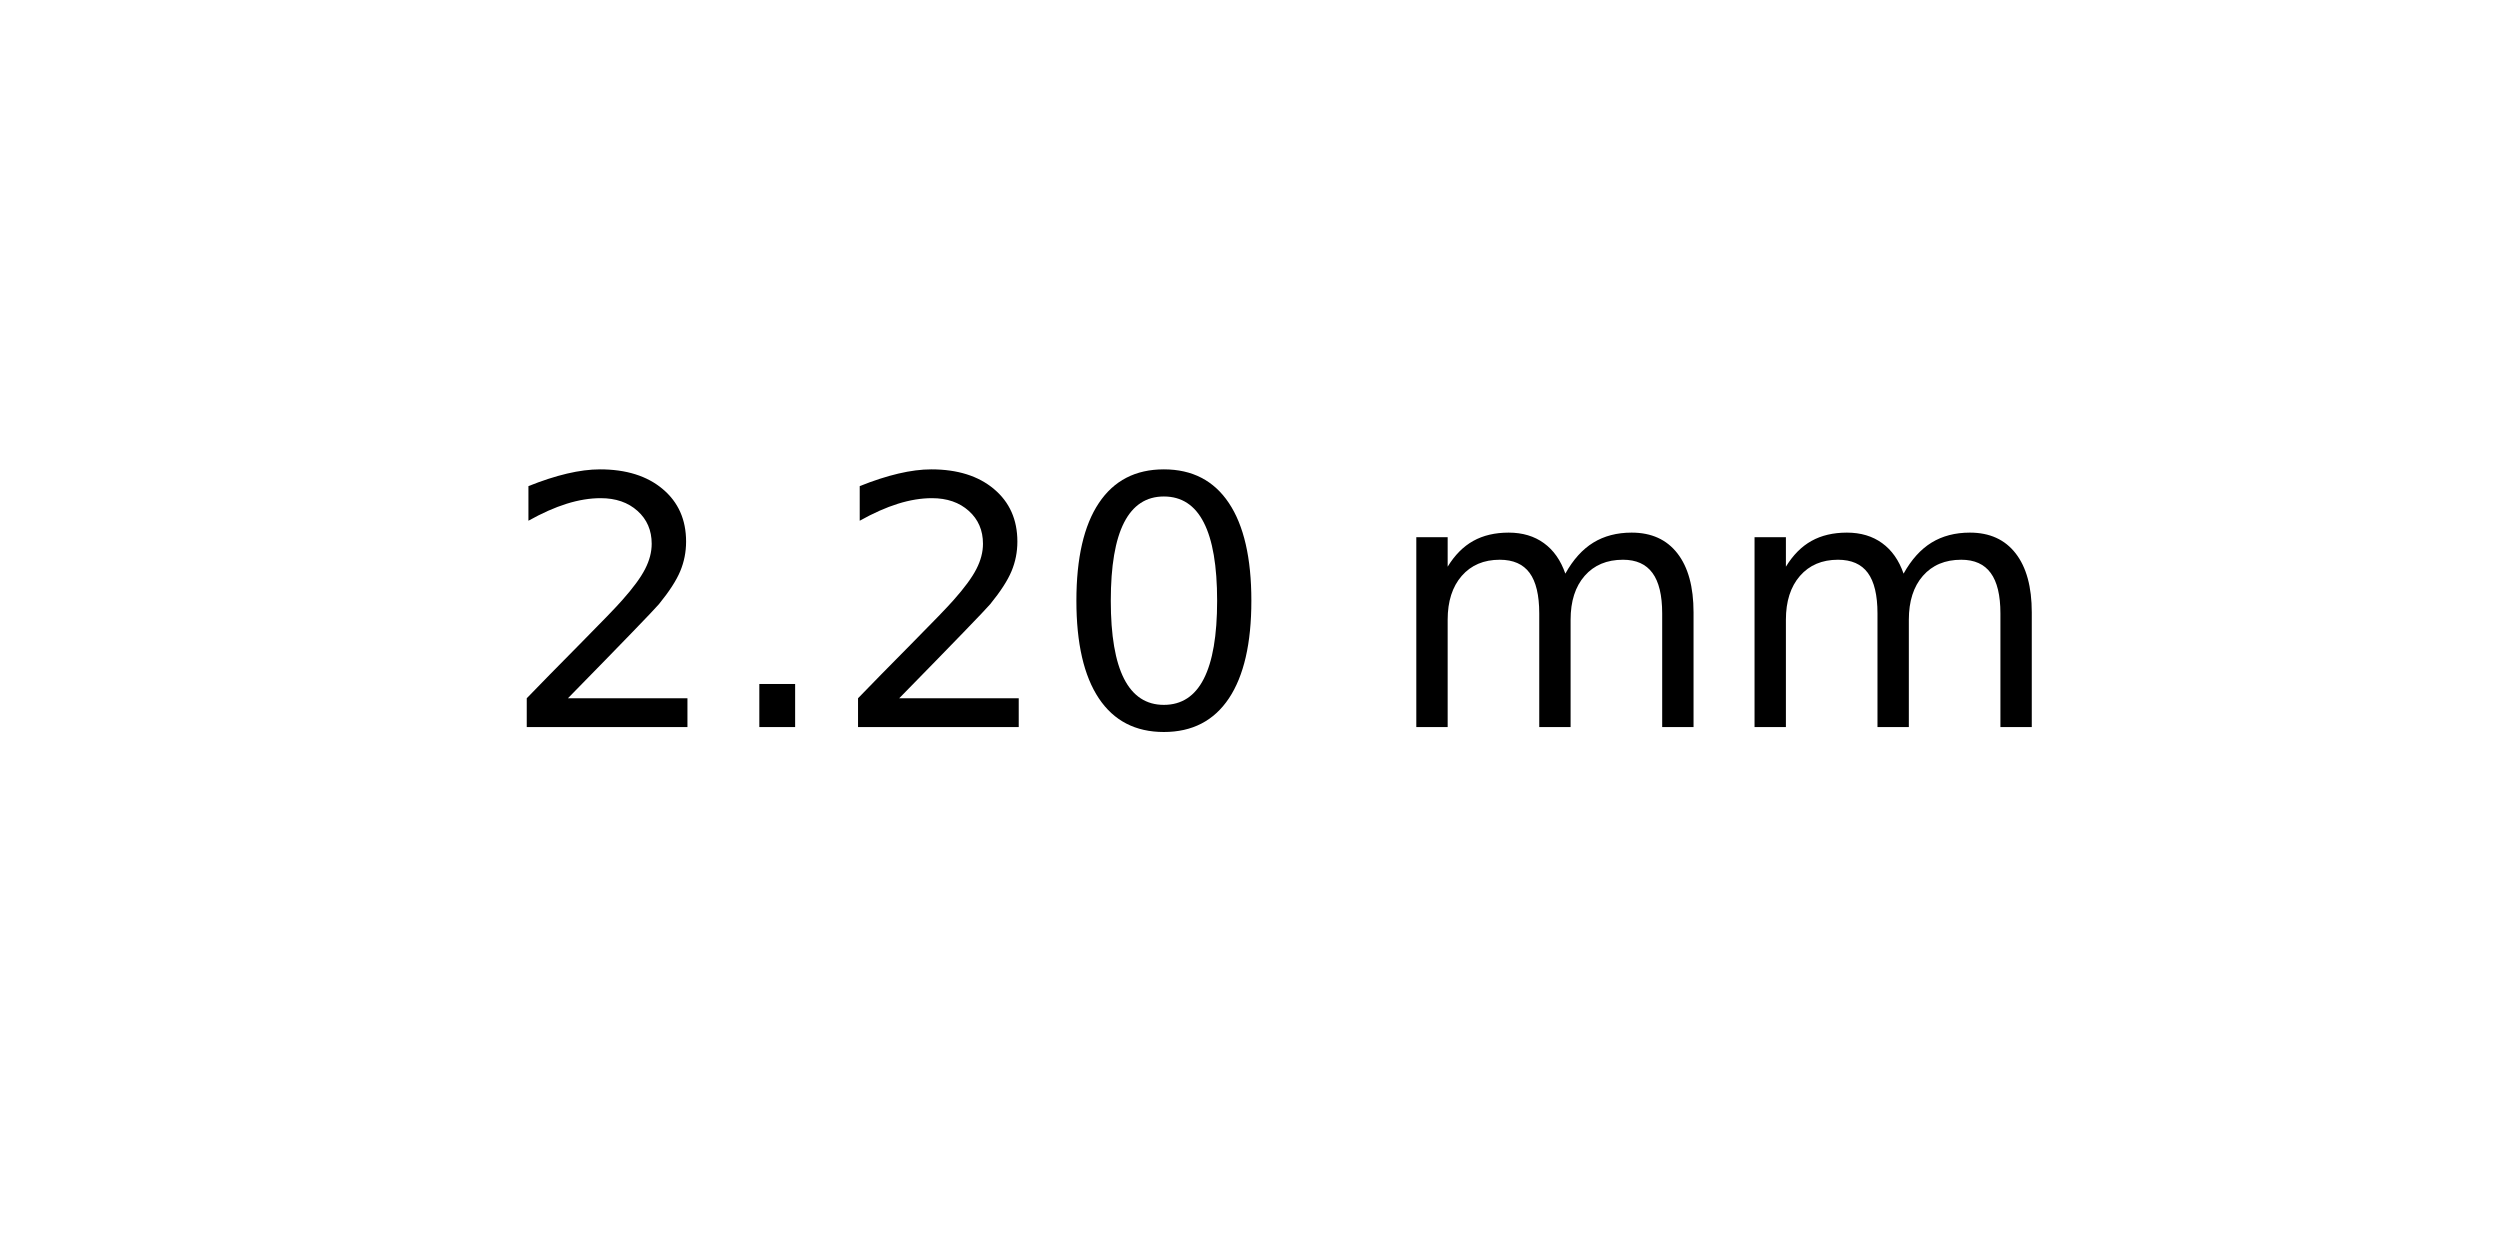
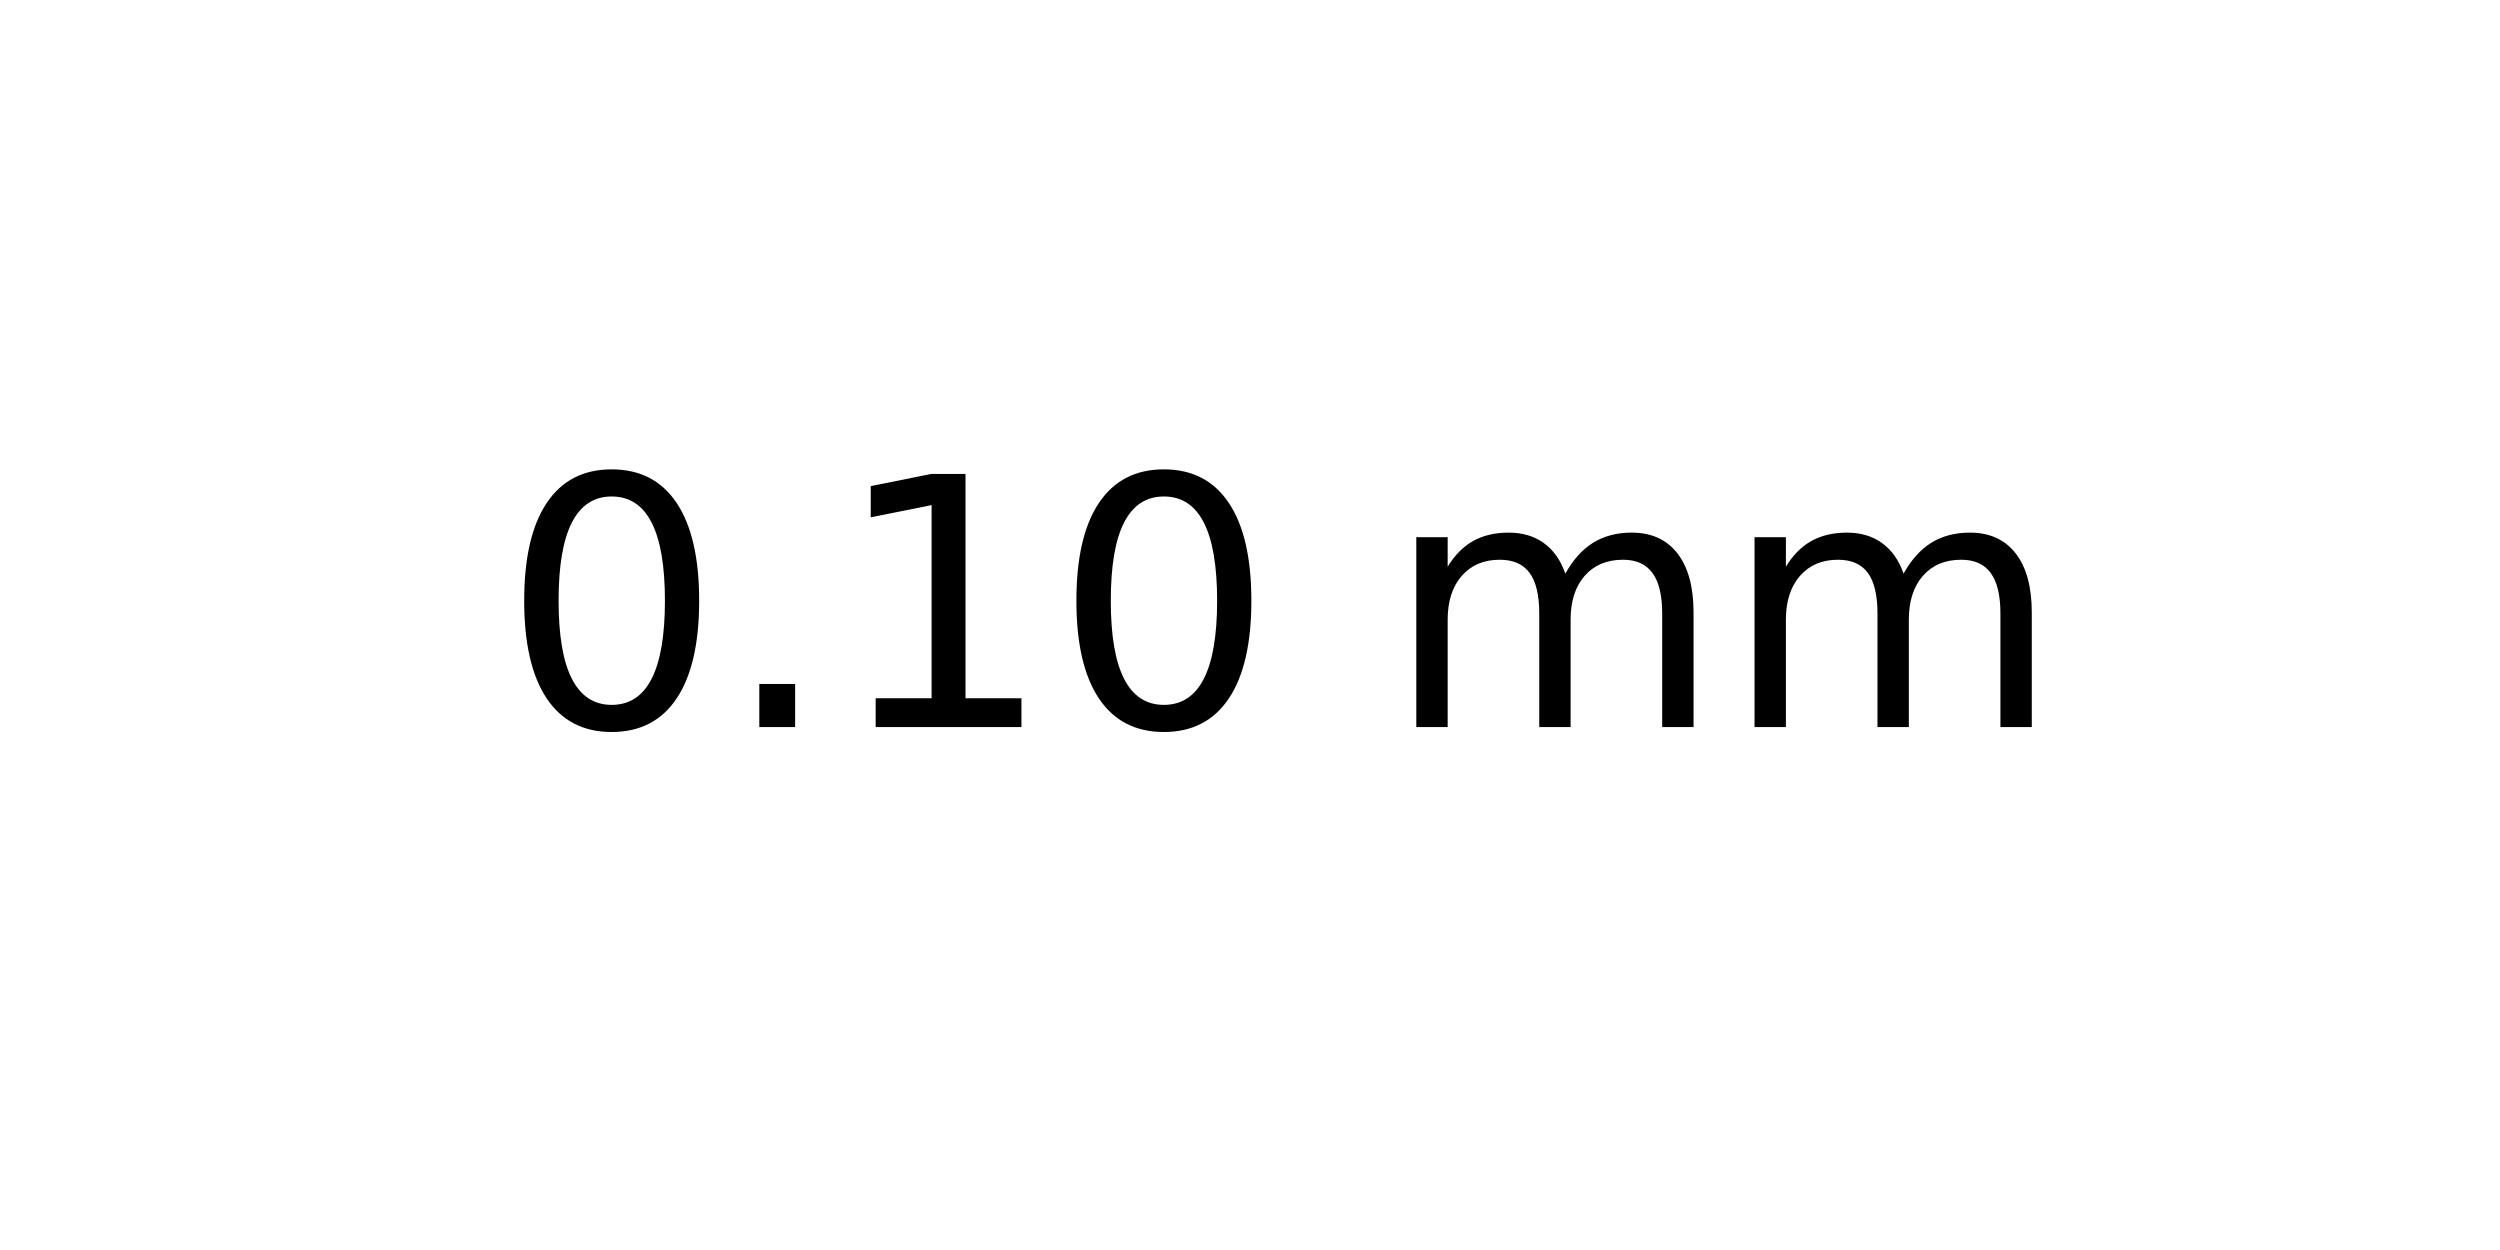
<svg xmlns="http://www.w3.org/2000/svg" xmlns:xlink="http://www.w3.org/1999/xlink" width="72pt" height="36pt" viewBox="0 0 72 36" version="1.1">
  <defs>
    <style type="text/css">*{stroke-linejoin: round; stroke-linecap: butt}</style>
  </defs>
  <g id="figure_1">
    <g id="axes_1">
      <g id="text_1">
        <g transform="translate(14.4375 20.93937) scale(0.1 -0.1)">
          <defs>
-             <path id="DejaVuSans-32" d="M 1228 531  L 3431 531  L 3431 0  L 469 0  L 469 531  Q 828 903 1448 1529  Q 2069 2156 2228 2338  Q 2531 2678 2651 2914  Q 2772 3150 2772 3378  Q 2772 3750 2511 3984  Q 2250 4219 1831 4219  Q 1534 4219 1204 4116  Q 875 4013 500 3803  L 500 4441  Q 881 4594 1212 4672  Q 1544 4750 1819 4750  Q 2544 4750 2975 4387  Q 3406 4025 3406 3419  Q 3406 3131 3298 2873  Q 3191 2616 2906 2266  Q 2828 2175 2409 1742  Q 1991 1309 1228 531  z " transform="scale(0.015625)" />
+             <path id="DejaVuSans-30" d="M 2034 4250  Q 1547 4250 1301 3770  Q 1056 3291 1056 2328  Q 1056 1369 1301 889  Q 1547 409 2034 409  Q 2525 409 2770 889  Q 3016 1369 3016 2328  Q 3016 3291 2770 3770  Q 2525 4250 2034 4250  z M 2034 4750  Q 2819 4750 3233 4129  Q 3647 3509 3647 2328  Q 3647 1150 3233 529  Q 2819 -91 2034 -91  Q 1250 -91 836 529  Q 422 1150 422 2328  Q 422 3509 836 4129  Q 1250 4750 2034 4750  z " transform="scale(0.015625)" />
            <path id="DejaVuSans-2e" d="M 684 794  L 1344 794  L 1344 0  L 684 0  L 684 794  z " transform="scale(0.015625)" />
-             <path id="DejaVuSans-30" d="M 2034 4250  Q 1547 4250 1301 3770  Q 1056 3291 1056 2328  Q 1056 1369 1301 889  Q 1547 409 2034 409  Q 2525 409 2770 889  Q 3016 1369 3016 2328  Q 3016 3291 2770 3770  Q 2525 4250 2034 4250  z M 2034 4750  Q 2819 4750 3233 4129  Q 3647 3509 3647 2328  Q 3647 1150 3233 529  Q 2819 -91 2034 -91  Q 1250 -91 836 529  Q 422 1150 422 2328  Q 422 3509 836 4129  Q 1250 4750 2034 4750  z " transform="scale(0.015625)" />
+             <path id="DejaVuSans-31" d="M 794 531  L 1825 531  L 1825 4091  L 703 3866  L 703 4441  L 1819 4666  L 2450 4666  L 2450 531  L 3481 531  L 3481 0  L 794 0  L 794 531  z " transform="scale(0.015625)" />
            <path id="DejaVuSans-20" transform="scale(0.015625)" />
            <path id="DejaVuSans-6d" d="M 3328 2828  Q 3544 3216 3844 3400  Q 4144 3584 4550 3584  Q 5097 3584 5394 3201  Q 5691 2819 5691 2113  L 5691 0  L 5113 0  L 5113 2094  Q 5113 2597 4934 2840  Q 4756 3084 4391 3084  Q 3944 3084 3684 2787  Q 3425 2491 3425 1978  L 3425 0  L 2847 0  L 2847 2094  Q 2847 2600 2669 2842  Q 2491 3084 2119 3084  Q 1678 3084 1418 2786  Q 1159 2488 1159 1978  L 1159 0  L 581 0  L 581 3500  L 1159 3500  L 1159 2956  Q 1356 3278 1631 3431  Q 1906 3584 2284 3584  Q 2666 3584 2933 3390  Q 3200 3197 3328 2828  z " transform="scale(0.015625)" />
          </defs>
-           <use xlink:href="#DejaVuSans-32" />
+           <use xlink:href="#DejaVuSans-30" />
          <use xlink:href="#DejaVuSans-2e" x="63.623" />
-           <use xlink:href="#DejaVuSans-32" x="95.41" />
+           <use xlink:href="#DejaVuSans-31" x="95.41" />
          <use xlink:href="#DejaVuSans-30" x="159.033" />
          <use xlink:href="#DejaVuSans-20" x="222.656" />
          <use xlink:href="#DejaVuSans-6d" x="254.443" />
          <use xlink:href="#DejaVuSans-6d" x="351.855" />
        </g>
      </g>
    </g>
  </g>
</svg>
